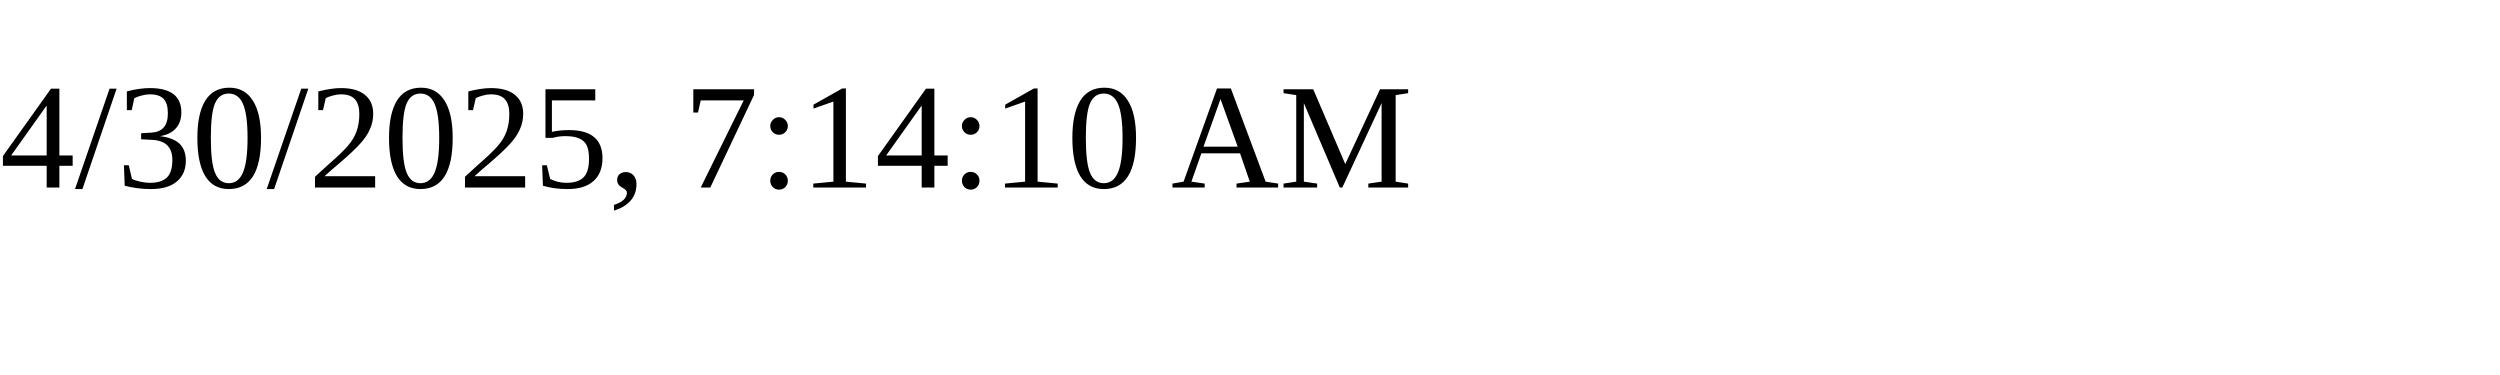
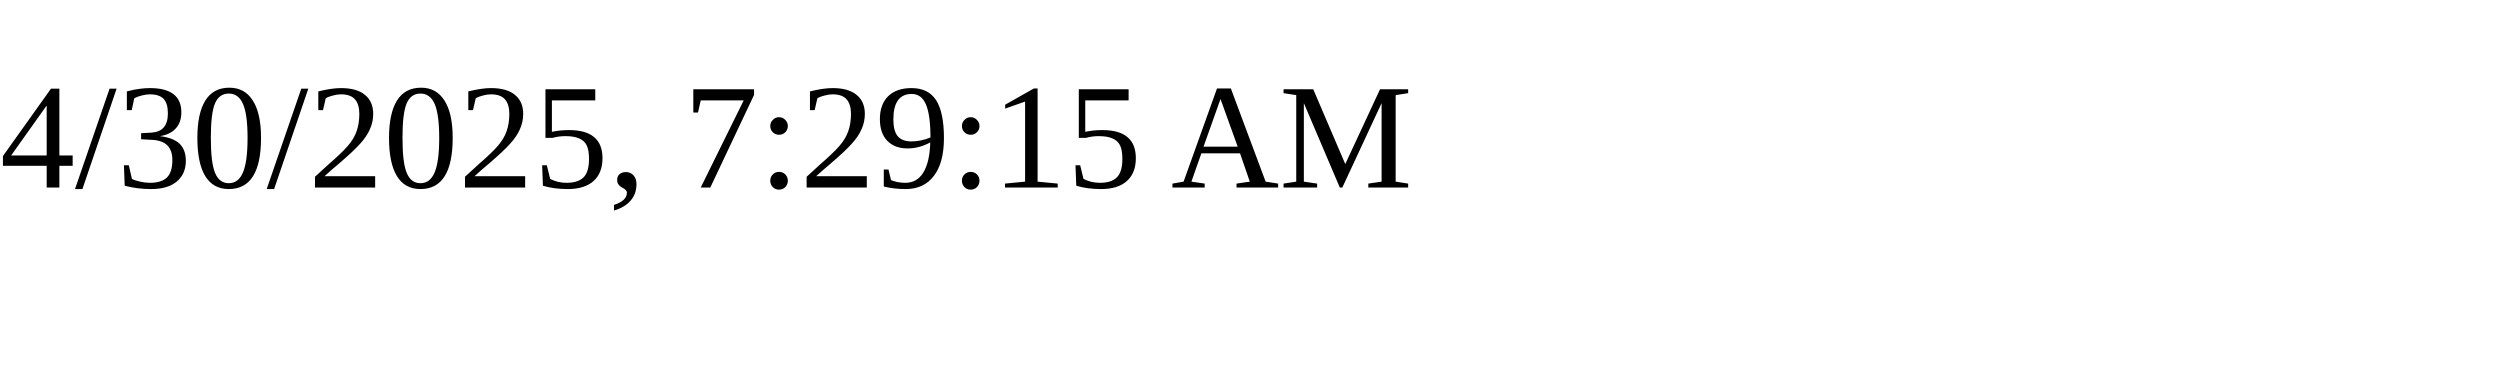
<svg xmlns="http://www.w3.org/2000/svg" height="30" width="200">
-   <text x="0" y="15">4/30/2025, 7:14:10 AM</text>
+   <text x="0" y="15">4/30/2025, 7:29:15 AM</text>
</svg>
